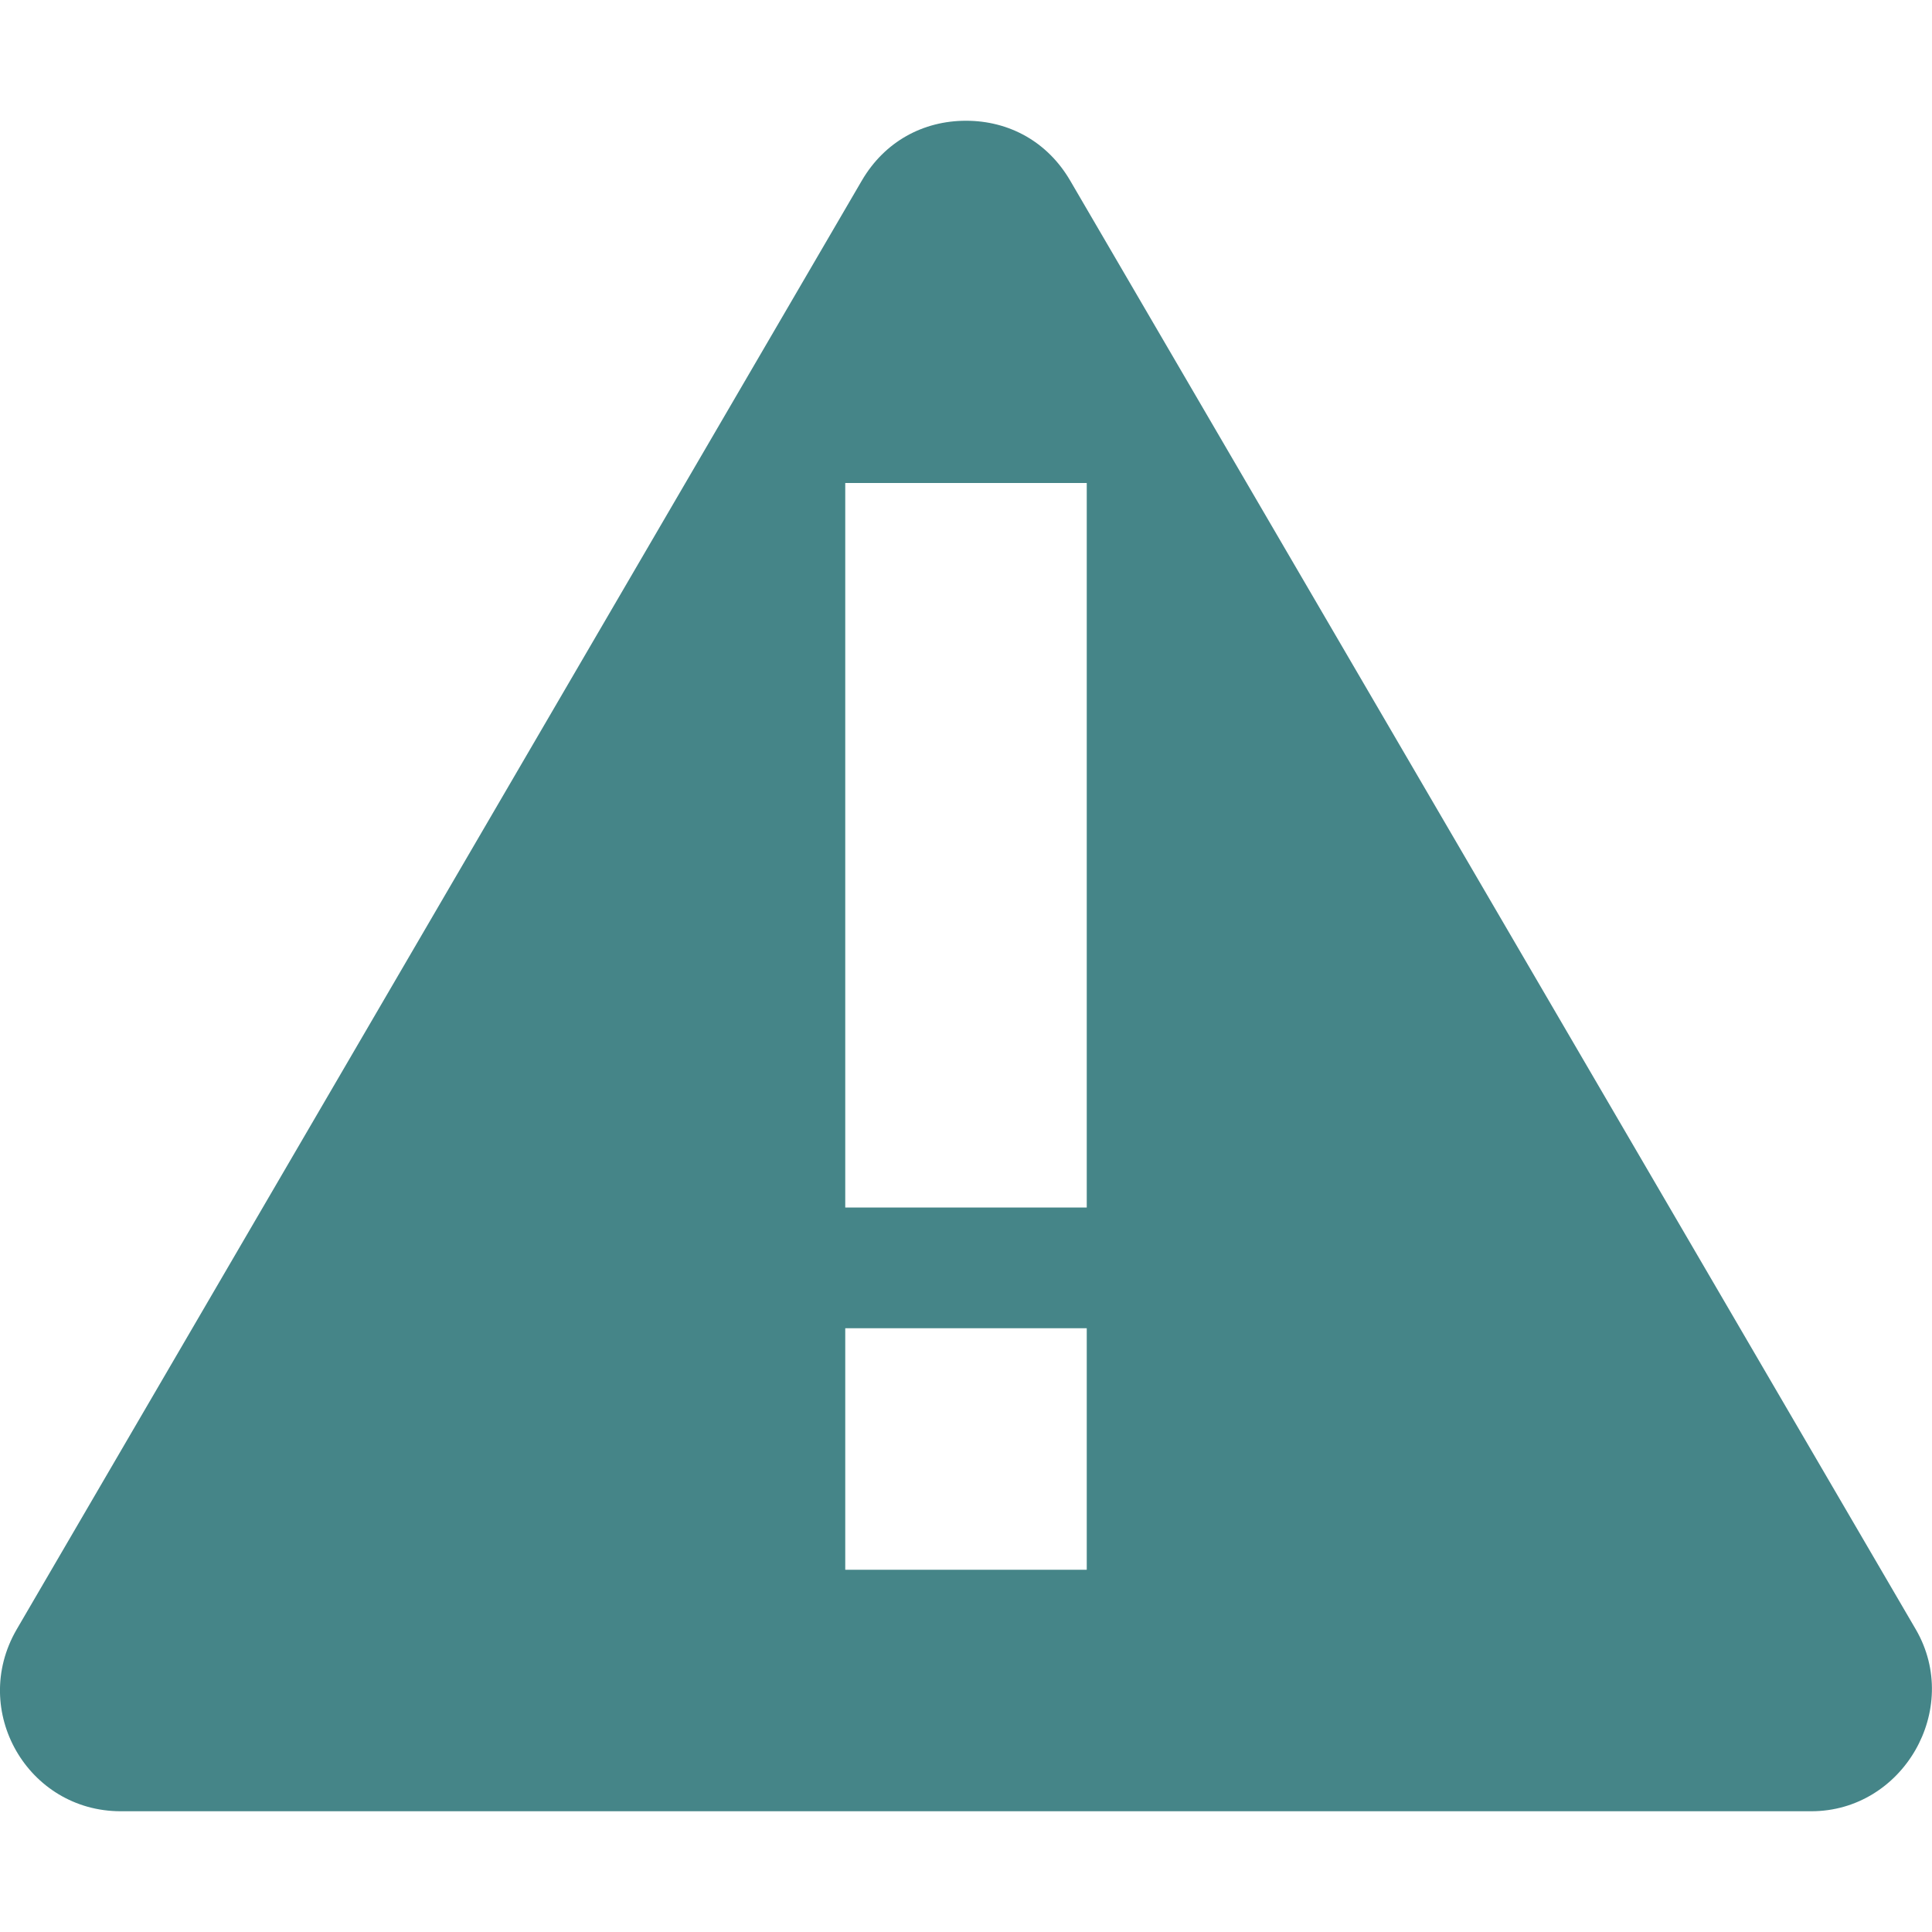
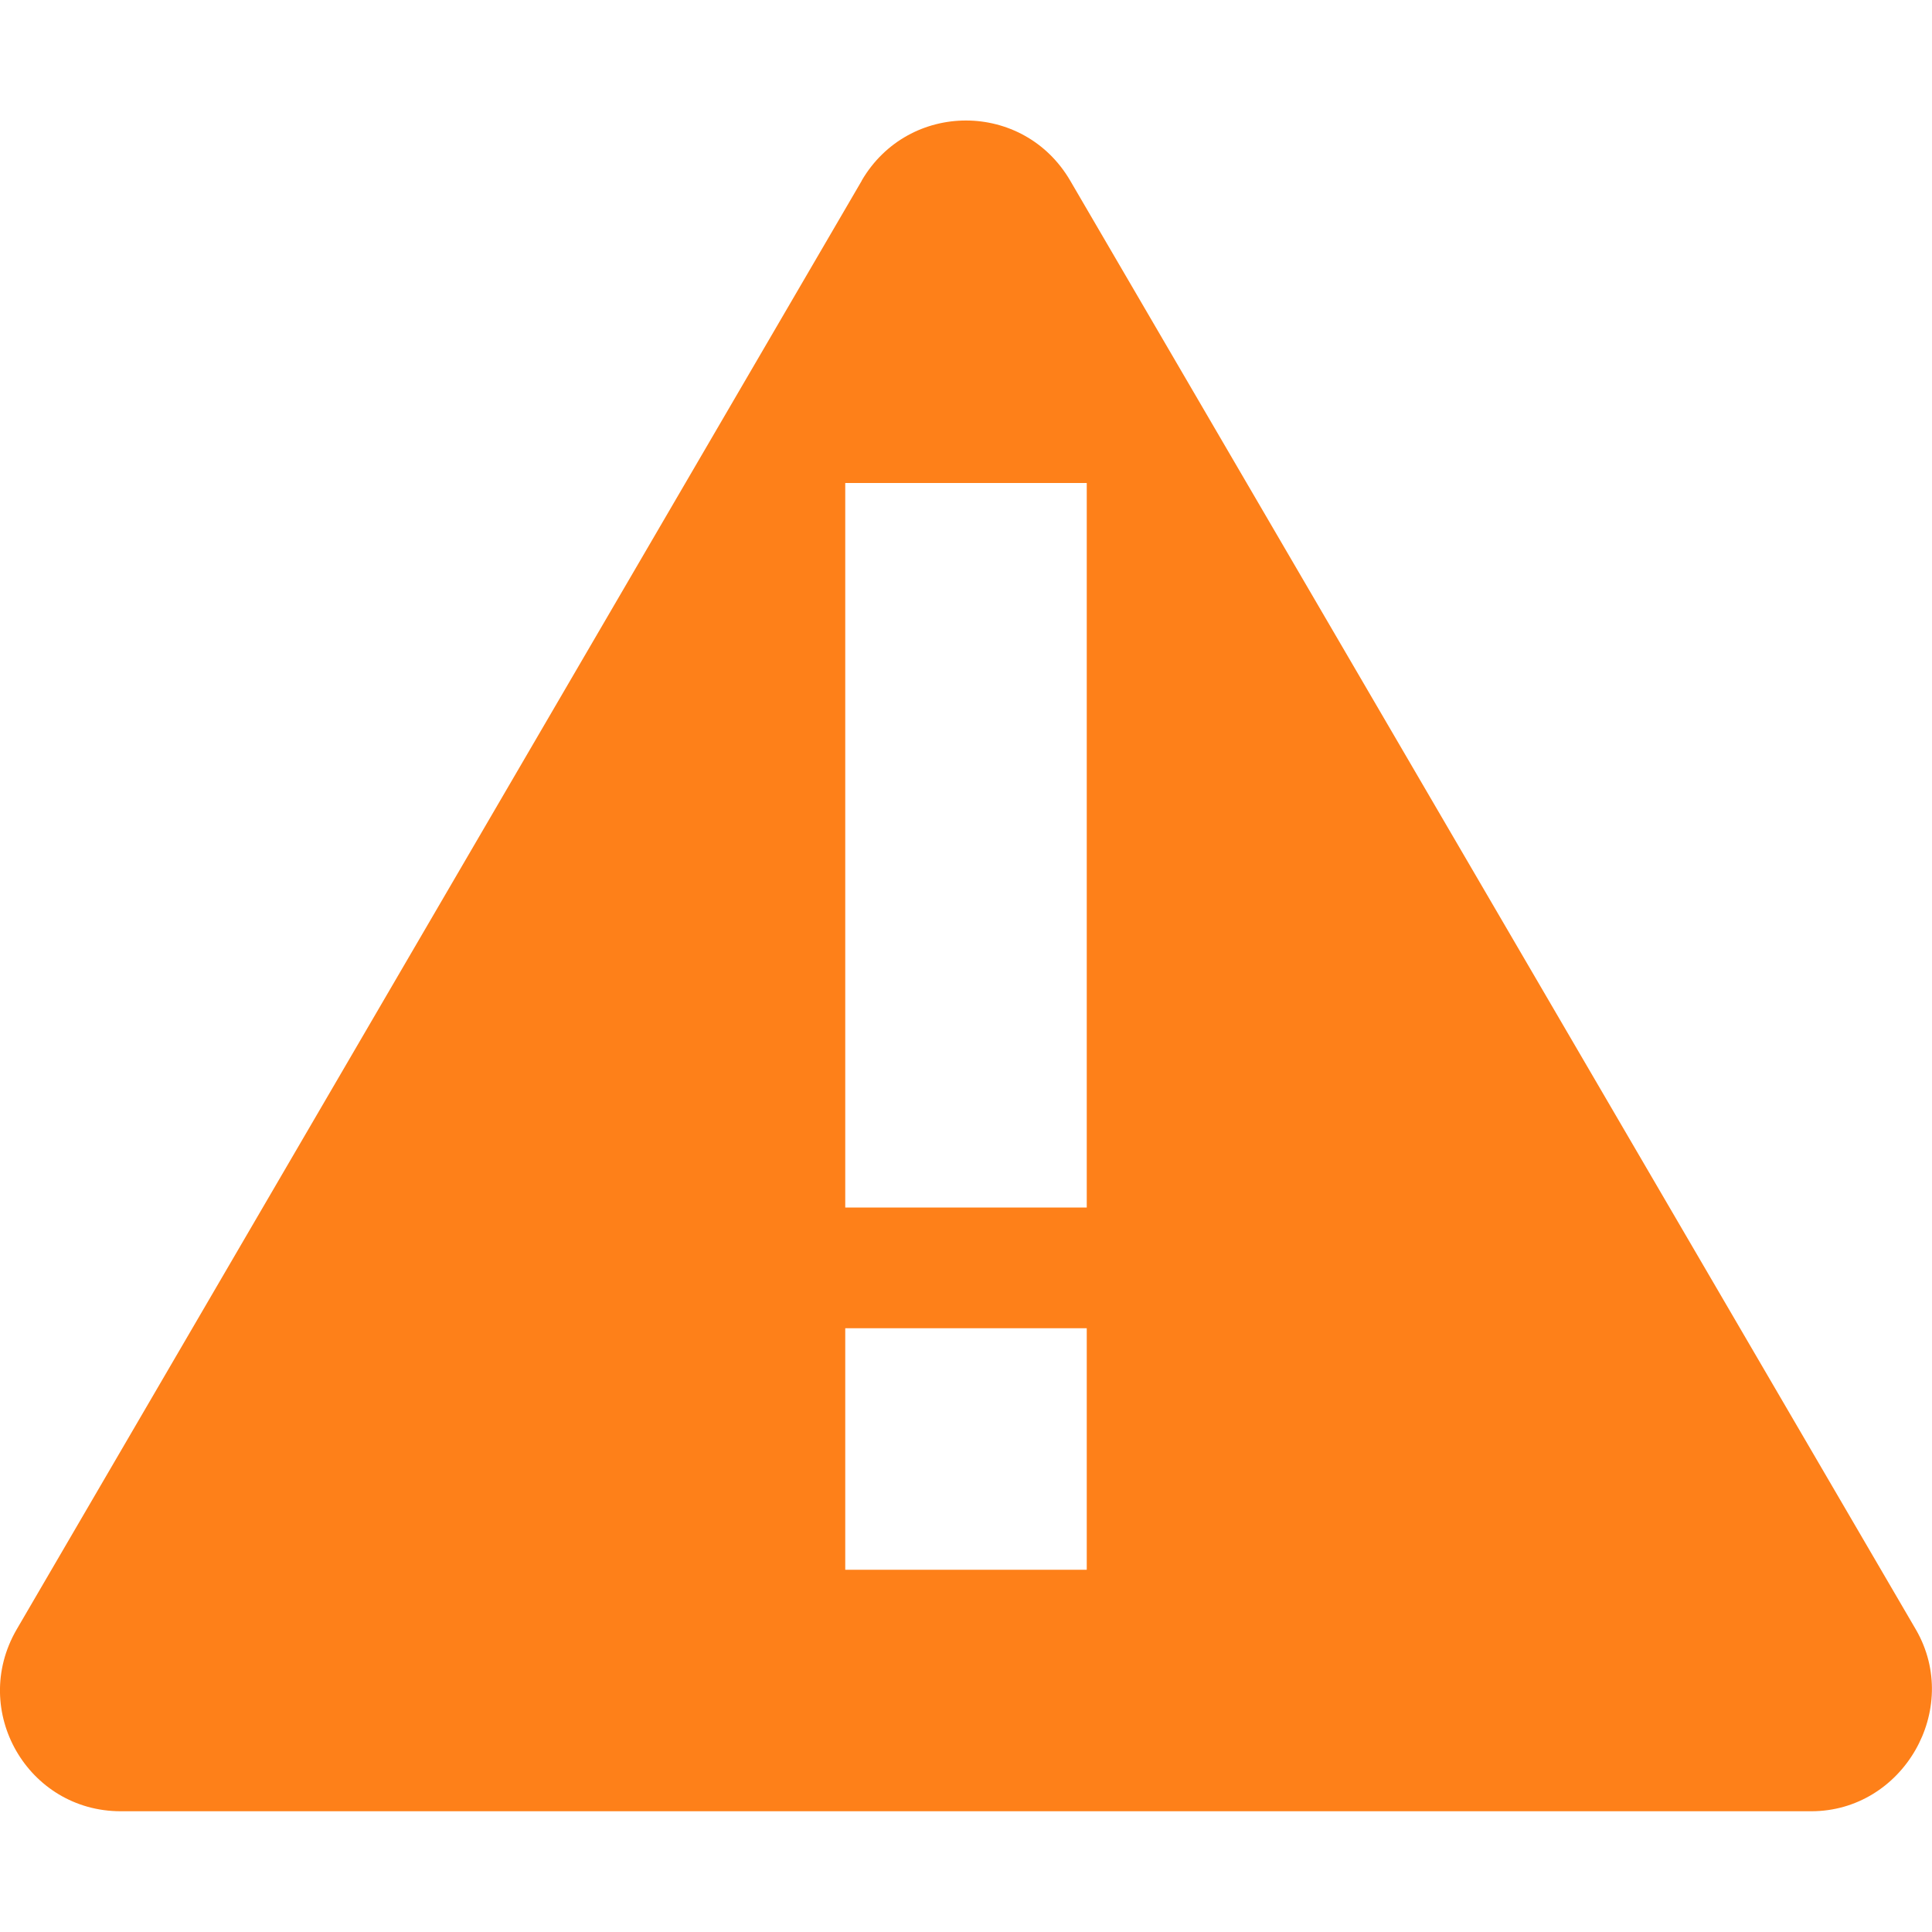
<svg xmlns="http://www.w3.org/2000/svg" width="16" height="16" version="1.1">
-   <path style="fill:#458588" class="warning" d="M 8,1 C 7.645,1 7.326,1.172 7.137,1.496 L 0.137,13.496 C -0.251,14.167 0.23,15 1,15 H 15 C 15.76,15 16.248,14.155 15.867,13.496 L 8.863,1.496 C 8.674,1.172 8.355,1 8,1 Z M 7,4 H 9 V 10 H 7 Z M 7,11 H 9 V 13 H 7 Z" />
+   <defs>
+     <style id="current-color-scheme" type="text/css">.ColorScheme-Text { color:#ebdbb2; } .ColorScheme-Highlight { color:#458588; } .ColorScheme-NeutralText { color:#fe8019; } .ColorScheme-PositiveText { color:#689d6a; } .ColorScheme-NegativeText { color:#fb4934; }</style>
+   </defs>
+   <path class="ColorScheme-NeutralText" d="m7.137 1.496-7 12c-0.388 0.671 0.093 1.504 0.863 1.504h14c0.76 0 1.248-0.845 0.867-1.504l-7.004-12c-0.388-0.664-1.339-0.664-1.727 0zm-0.137 2.504h2v6h-2zm0 7h2v2h-2z" fill="currentColor" />
</svg>
